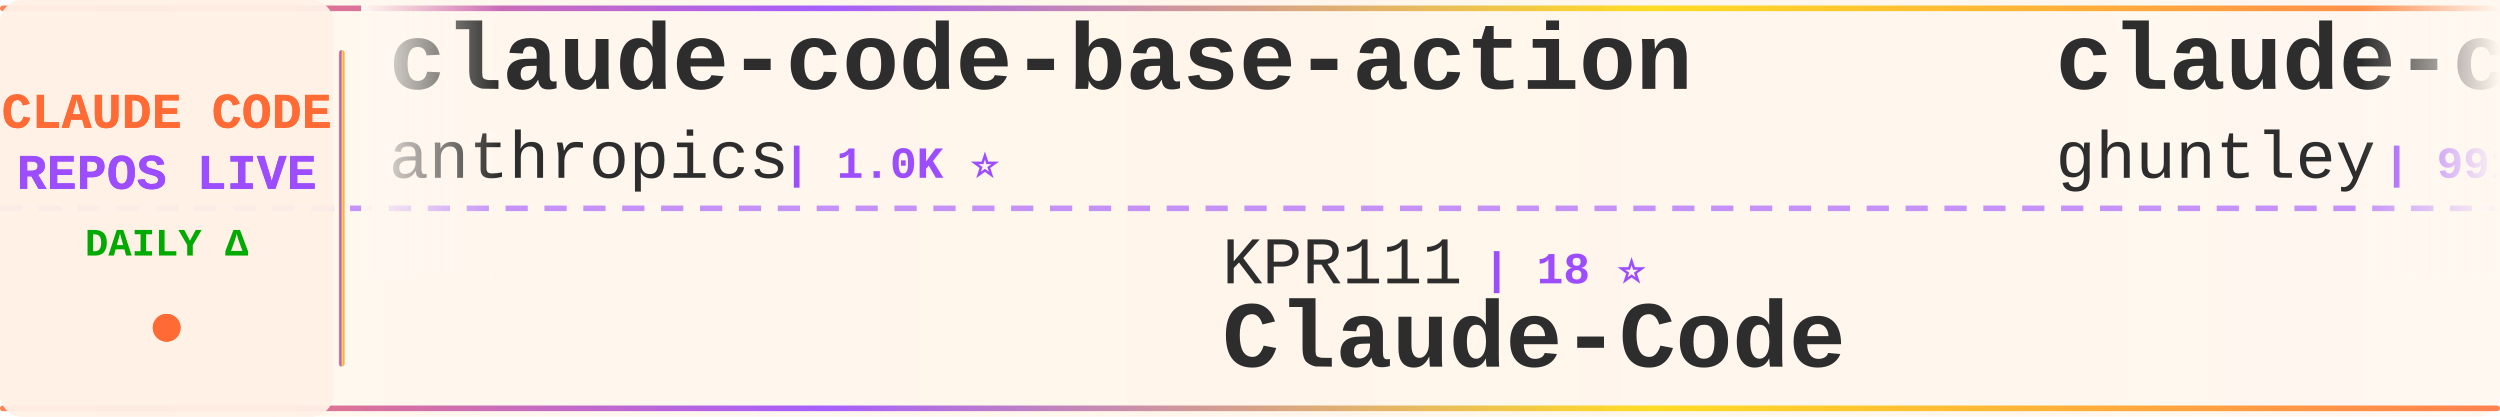
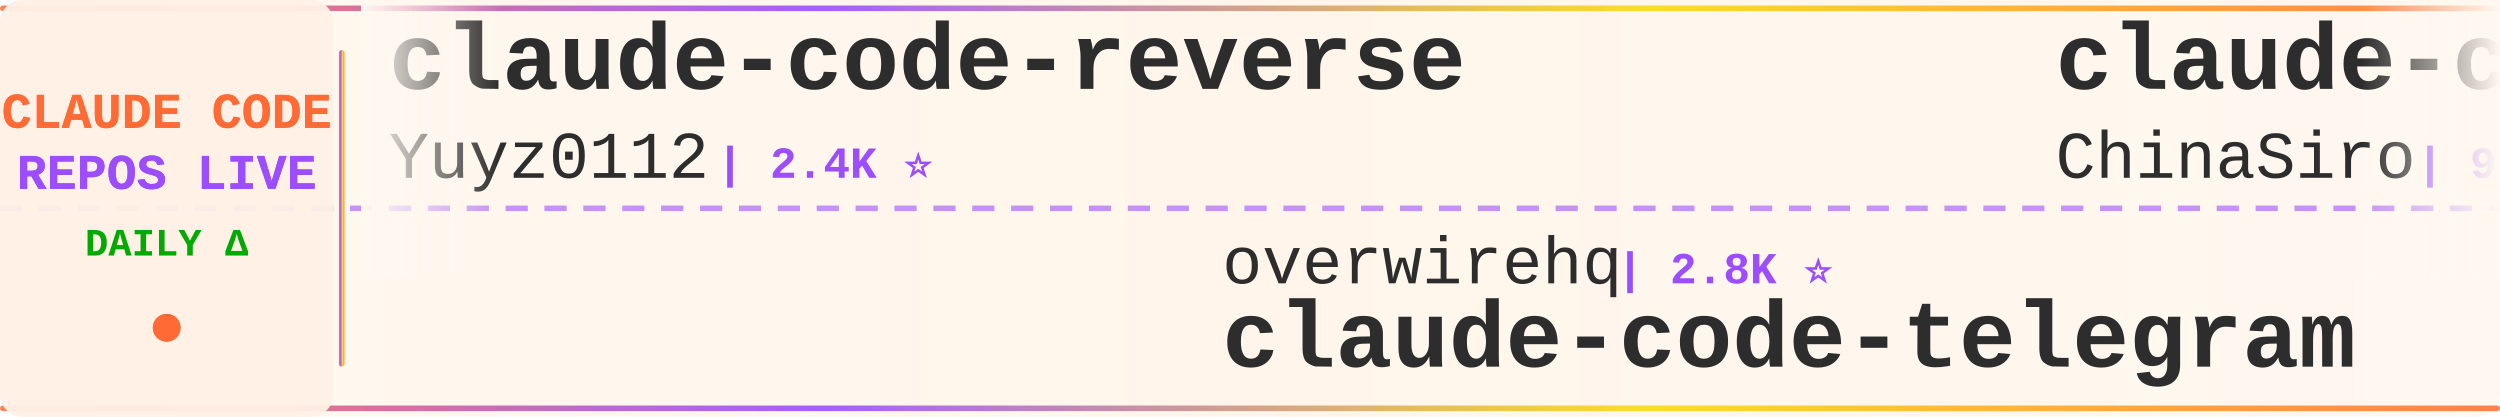
<svg xmlns="http://www.w3.org/2000/svg" width="900" height="150">
  <defs>
    <linearGradient id="tickerBg" x1="0%" y1="0%" x2="100%" y2="0%">
      <stop offset="0%" style="stop-color:#fff8f0;stop-opacity:0.98" />
      <stop offset="50%" style="stop-color:#fff5eb;stop-opacity:1" />
      <stop offset="100%" style="stop-color:#fff8f0;stop-opacity:0.98" />
    </linearGradient>
    <linearGradient id="borderGrad" x1="0%" y1="0%" x2="100%" y2="0%">
      <stop offset="0%" style="stop-color:#FF6B35;stop-opacity:0.85">
        <animate attributeName="stop-opacity" values="0.85;1;0.85" dur="2s" repeatCount="indefinite" />
      </stop>
      <stop offset="33%" style="stop-color:#9C4EFF;stop-opacity:0.9">
        <animate attributeName="stop-opacity" values="0.9;1;0.9" dur="2.2s" repeatCount="indefinite" />
      </stop>
      <stop offset="66%" style="stop-color:#FFD700;stop-opacity:0.85">
        <animate attributeName="stop-opacity" values="0.85;1;0.85" dur="1.8s" repeatCount="indefinite" />
      </stop>
      <stop offset="100%" style="stop-color:#FF6B35;stop-opacity:0.85">
        <animate attributeName="stop-opacity" values="0.85;1;0.85" dur="2s" repeatCount="indefinite" />
      </stop>
    </linearGradient>
    <filter id="textGlow">
      <feGaussianBlur stdDeviation="0.15" result="coloredBlur" />
      <feMerge>
        <feMergeNode in="coloredBlur" />
        <feMergeNode in="SourceGraphic" />
      </feMerge>
    </filter>
    <filter id="metricGlow">
      <feGaussianBlur stdDeviation="0.2" result="coloredBlur" />
      <feMerge>
        <feMergeNode in="coloredBlur" />
        <feMergeNode in="SourceGraphic" />
      </feMerge>
    </filter>
    <linearGradient id="leftFade" x1="0%" y1="0%" x2="100%" y2="0%">
      <stop offset="0%" style="stop-color:#fff8f0;stop-opacity:1" />
      <stop offset="100%" style="stop-color:#fff8f0;stop-opacity:0" />
    </linearGradient>
    <linearGradient id="rightFade" x1="0%" y1="0%" x2="100%" y2="0%">
      <stop offset="0%" style="stop-color:#fff8f0;stop-opacity:0" />
      <stop offset="100%" style="stop-color:#fff8f0;stop-opacity:1" />
    </linearGradient>
  </defs>
  <rect width="900" height="150" fill="url(#tickerBg)" rx="8" />
  <rect x="0" y="2" width="900" height="2" fill="url(#borderGrad)" rx="1" />
  <rect x="0" y="146" width="900" height="2" fill="url(#borderGrad)" rx="1" />
  <line x1="0" y1="75" x2="900" y2="75" stroke="#9C4EFF" stroke-width="2" stroke-dasharray="8 6" opacity="0.6" />
  <rect x="0" y="0" width="120" height="150" fill="#fff0e6" opacity="0.95" rx="8" />
  <text x="60" y="46" font-family="'Courier New', monospace" font-size="18" font-weight="bold" fill="#FF6B35" text-anchor="middle" filter="url(#textGlow)">
    CLAUDE CODE
  </text>
  <text x="60" y="68" font-family="'Courier New', monospace" font-size="18" font-weight="bold" fill="#9C4EFF" text-anchor="middle" filter="url(#textGlow)">
    REPOS LIVE
  </text>
  <text x="60" y="92" font-family="'Courier New', monospace" font-size="14" font-weight="bold" fill="#00aa00" text-anchor="middle">
    DAILY Δ
  </text>
  <circle cx="60" cy="118" r="5" fill="#FF6B35" filter="url(#metricGlow)">
    <animate attributeName="r" values="4;6;4" dur="1.5s" repeatCount="indefinite" />
    <animate attributeName="opacity" values="0.6;1;0.6" dur="1.5s" repeatCount="indefinite" />
  </circle>
  <rect x="122" y="18" width="2" height="114" fill="url(#borderGrad)" rx="1" />
  <clipPath id="tickerClip">
    <rect x="130" y="0" width="770" height="150" />
  </clipPath>
  <g clip-path="url(#tickerClip)">
    <g id="tickerItems">
      <animateTransform attributeName="transform" attributeType="XML" type="translate" from="0 0" to="-3000 0" dur="54s" repeatCount="indefinite" />
      <g transform="translate(0, 0)">
-         <text x="140" y="32" font-family="'Courier New', monospace" font-size="34" font-weight="bold" fill="#2d2d2d">claude-code-base-action</text>
-         <text x="140" y="64" font-family="'Courier New', monospace" font-size="24" font-weight="normal" fill="#2d2d2d" opacity="1.0">anthropics</text>
-         <text x="282" y="64" font-family="'Courier New', monospace" font-size="16" font-weight="bold" fill="#9C4EFF"> | 1.0K ⭐</text>
+         <text x="140" y="32" font-family="'Courier New', monospace" font-size="34" font-weight="bold" fill="#2d2d2d">claude-code-reverse</text>
+         <text x="140" y="64" font-family="'Courier New', monospace" font-size="24" font-weight="normal" fill="#2d2d2d" opacity="1.0">Yuyz0112</text>
+         <text x="258" y="64" font-family="'Courier New', monospace" font-size="16" font-weight="bold" fill="#9C4EFF"> | 2.4K ⭐</text>
      </g>
      <g transform="translate(300, 0)">
-         <text x="140" y="102" font-family="'Courier New', monospace" font-size="24" font-weight="normal" fill="#2d2d2d" opacity="1.0">KPR111</text>
-         <text x="234" y="102" font-family="'Courier New', monospace" font-size="16" font-weight="bold" fill="#9C4EFF"> | 18 ⭐</text>
-         <text x="140" y="132" font-family="'Courier New', monospace" font-size="34" font-weight="bold" fill="#2d2d2d">Claude-Code</text>
+         <text x="140" y="102" font-family="'Courier New', monospace" font-size="24" font-weight="normal" fill="#2d2d2d" opacity="1.0">overwirehq</text>
+         <text x="282" y="102" font-family="'Courier New', monospace" font-size="16" font-weight="bold" fill="#9C4EFF"> | 2.8K ⭐</text>
+         <text x="140" y="132" font-family="'Courier New', monospace" font-size="34" font-weight="bold" fill="#2d2d2d">claude-code-telegram</text>
      </g>
      <g transform="translate(600, 0)">
-         <text x="140" y="32" font-family="'Courier New', monospace" font-size="34" font-weight="bold" fill="#2d2d2d">claude-code-source-code-...</text>
-         <text x="140" y="64" font-family="'Courier New', monospace" font-size="24" font-weight="normal" fill="#2d2d2d" opacity="1.0">ghuntley</text>
-         <text x="258" y="64" font-family="'Courier New', monospace" font-size="16" font-weight="bold" fill="#9C4EFF"> | 991 ⭐</text>
+         <text x="140" y="32" font-family="'Courier New', monospace" font-size="34" font-weight="bold" fill="#2d2d2d">claude-code-sourcemap</text>
+         <text x="140" y="64" font-family="'Courier New', monospace" font-size="24" font-weight="normal" fill="#2d2d2d" opacity="1.0">ChinaSiro</text>
+         <text x="270" y="64" font-family="'Courier New', monospace" font-size="16" font-weight="bold" fill="#9C4EFF"> | 9.7K ⭐ +1</text>
      </g>
      <g transform="translate(900, 0)">
+         <text x="140" y="102" font-family="'Courier New', monospace" font-size="24" font-weight="normal" fill="#2d2d2d" opacity="1.0">jqueryscript</text>
+         <text x="306" y="102" font-family="'Courier New', monospace" font-size="16" font-weight="bold" fill="#9C4EFF"> | 531 ⭐ +1</text>
+         <text x="140" y="132" font-family="'Courier New', monospace" font-size="34" font-weight="bold" fill="#2d2d2d">awesome-claude-code</text>
+       </g>
+       <g transform="translate(1200, 0)">
+         <text x="140" y="32" font-family="'Courier New', monospace" font-size="34" font-weight="bold" fill="#2d2d2d">ECC</text>
+         <text x="140" y="64" font-family="'Courier New', monospace" font-size="24" font-weight="normal" fill="#2d2d2d" opacity="1.0">affaan-m</text>
+         <text x="258" y="64" font-family="'Courier New', monospace" font-size="16" font-weight="bold" fill="#9C4EFF"> | 279.8K ⭐ +275</text>
+       </g>
+       <g transform="translate(1500, 0)">
+         <text x="140" y="102" font-family="'Courier New', monospace" font-size="24" font-weight="normal" fill="#2d2d2d" opacity="1.0">Chachamaru127</text>
+         <text x="318" y="102" font-family="'Courier New', monospace" font-size="16" font-weight="bold" fill="#9C4EFF"> | 3.2K ⭐</text>
+         <text x="140" y="132" font-family="'Courier New', monospace" font-size="34" font-weight="bold" fill="#2d2d2d">claude-code-harness</text>
+       </g>
+       <g transform="translate(1800, 0)">
+         <text x="140" y="32" font-family="'Courier New', monospace" font-size="34" font-weight="bold" fill="#2d2d2d">claude-code-rev</text>
+         <text x="140" y="64" font-family="'Courier New', monospace" font-size="24" font-weight="normal" fill="#2d2d2d" opacity="1.0">oboard</text>
+         <text x="234" y="64" font-family="'Courier New', monospace" font-size="16" font-weight="bold" fill="#9C4EFF"> | 3.3K ⭐</text>
+       </g>
+       <g transform="translate(2100, 0)">
+         <text x="140" y="102" font-family="'Courier New', monospace" font-size="24" font-weight="normal" fill="#2d2d2d" opacity="1.0">Cranot</text>
+         <text x="234" y="102" font-family="'Courier New', monospace" font-size="16" font-weight="bold" fill="#9C4EFF"> | 2.9K ⭐</text>
+         <text x="140" y="132" font-family="'Courier New', monospace" font-size="34" font-weight="bold" fill="#2d2d2d">claude-code-guide</text>
+       </g>
+       <g transform="translate(2400, 0)">
+         <text x="140" y="32" font-family="'Courier New', monospace" font-size="34" font-weight="bold" fill="#2d2d2d">edmunds-claude-code</text>
+         <text x="140" y="64" font-family="'Courier New', monospace" font-size="24" font-weight="normal" fill="#2d2d2d" opacity="1.0">edmund-io</text>
+         <text x="270" y="64" font-family="'Courier New', monospace" font-size="16" font-weight="bold" fill="#9C4EFF"> | 1.5K ⭐</text>
+       </g>
+       <g transform="translate(2700, 0)">
        <text x="140" y="102" font-family="'Courier New', monospace" font-size="24" font-weight="normal" fill="#2d2d2d" opacity="1.0">ykdojo</text>
-         <text x="234" y="102" font-family="'Courier New', monospace" font-size="16" font-weight="bold" fill="#9C4EFF"> | 10.2K ⭐ -1</text>
+         <text x="234" y="102" font-family="'Courier New', monospace" font-size="16" font-weight="bold" fill="#9C4EFF"> | 10.2K ⭐ +2</text>
        <text x="140" y="132" font-family="'Courier New', monospace" font-size="34" font-weight="bold" fill="#2d2d2d">claude-code-tips</text>
      </g>
-       <g transform="translate(1200, 0)">
-         <text x="140" y="32" font-family="'Courier New', monospace" font-size="34" font-weight="bold" fill="#2d2d2d">claude-code-best-practic...</text>
-         <text x="140" y="64" font-family="'Courier New', monospace" font-size="24" font-weight="normal" fill="#2d2d2d" opacity="1.0">shanraisshan</text>
-         <text x="306" y="64" font-family="'Courier New', monospace" font-size="16" font-weight="bold" fill="#9C4EFF"> | 67.6K ⭐ +4</text>
-       </g>
-       <g transform="translate(1500, 0)">
-         <text x="140" y="102" font-family="'Courier New', monospace" font-size="24" font-weight="normal" fill="#2d2d2d" opacity="1.0">frankbria</text>
-         <text x="270" y="102" font-family="'Courier New', monospace" font-size="16" font-weight="bold" fill="#9C4EFF"> | 9.7K ⭐ +3</text>
-         <text x="140" y="132" font-family="'Courier New', monospace" font-size="34" font-weight="bold" fill="#2d2d2d">ralph-claude-code</text>
-       </g>
-       <g transform="translate(1800, 0)">
-         <text x="140" y="32" font-family="'Courier New', monospace" font-size="34" font-weight="bold" fill="#2d2d2d">Claude-Code-Game-Studios</text>
-         <text x="140" y="64" font-family="'Courier New', monospace" font-size="24" font-weight="normal" fill="#2d2d2d" opacity="1.0">Donchitos</text>
-         <text x="270" y="64" font-family="'Courier New', monospace" font-size="16" font-weight="bold" fill="#9C4EFF"> | 26.6K ⭐ +36</text>
-       </g>
-       <g transform="translate(2100, 0)">
-         <text x="140" y="102" font-family="'Courier New', monospace" font-size="24" font-weight="normal" fill="#2d2d2d" opacity="1.0">https-deeplearning-ai</text>
-         <text x="414" y="102" font-family="'Courier New', monospace" font-size="16" font-weight="bold" fill="#9C4EFF"> | 556 ⭐</text>
-         <text x="140" y="132" font-family="'Courier New', monospace" font-size="34" font-weight="bold" fill="#2d2d2d">sc-claude-code-files</text>
-       </g>
-       <g transform="translate(2400, 0)">
-         <text x="140" y="32" font-family="'Courier New', monospace" font-size="34" font-weight="bold" fill="#2d2d2d">ClaudeCode-Portable</text>
-         <text x="140" y="64" font-family="'Courier New', monospace" font-size="24" font-weight="normal" fill="#2d2d2d" opacity="1.0">techjarves</text>
-         <text x="282" y="64" font-family="'Courier New', monospace" font-size="16" font-weight="bold" fill="#9C4EFF"> | 1.6K ⭐</text>
-       </g>
-       <g transform="translate(2700, 0)">
-         <text x="140" y="102" font-family="'Courier New', monospace" font-size="24" font-weight="normal" fill="#2d2d2d" opacity="1.0">disler</text>
-         <text x="234" y="102" font-family="'Courier New', monospace" font-size="16" font-weight="bold" fill="#9C4EFF"> | 3.9K ⭐ +1</text>
-         <text x="140" y="132" font-family="'Courier New', monospace" font-size="34" font-weight="bold" fill="#2d2d2d">claude-code-hooks-master...</text>
-       </g>
      <g transform="translate(3000, 0)">
-         <text x="140" y="32" font-family="'Courier New', monospace" font-size="34" font-weight="bold" fill="#2d2d2d">claude-code-base-action</text>
-         <text x="140" y="64" font-family="'Courier New', monospace" font-size="24" font-weight="normal" fill="#2d2d2d" opacity="1.0">anthropics</text>
-         <text x="282" y="64" font-family="'Courier New', monospace" font-size="16" font-weight="bold" fill="#9C4EFF"> | 1.0K ⭐</text>
+         <text x="140" y="32" font-family="'Courier New', monospace" font-size="34" font-weight="bold" fill="#2d2d2d">claude-code-reverse</text>
+         <text x="140" y="64" font-family="'Courier New', monospace" font-size="24" font-weight="normal" fill="#2d2d2d" opacity="1.0">Yuyz0112</text>
+         <text x="258" y="64" font-family="'Courier New', monospace" font-size="16" font-weight="bold" fill="#9C4EFF"> | 2.4K ⭐</text>
      </g>
      <g transform="translate(3300, 0)">
-         <text x="140" y="102" font-family="'Courier New', monospace" font-size="24" font-weight="normal" fill="#2d2d2d" opacity="1.0">KPR111</text>
-         <text x="234" y="102" font-family="'Courier New', monospace" font-size="16" font-weight="bold" fill="#9C4EFF"> | 18 ⭐</text>
-         <text x="140" y="132" font-family="'Courier New', monospace" font-size="34" font-weight="bold" fill="#2d2d2d">Claude-Code</text>
+         <text x="140" y="102" font-family="'Courier New', monospace" font-size="24" font-weight="normal" fill="#2d2d2d" opacity="1.0">overwirehq</text>
+         <text x="282" y="102" font-family="'Courier New', monospace" font-size="16" font-weight="bold" fill="#9C4EFF"> | 2.8K ⭐</text>
+         <text x="140" y="132" font-family="'Courier New', monospace" font-size="34" font-weight="bold" fill="#2d2d2d">claude-code-telegram</text>
      </g>
      <g transform="translate(3600, 0)">
-         <text x="140" y="32" font-family="'Courier New', monospace" font-size="34" font-weight="bold" fill="#2d2d2d">claude-code-source-code-...</text>
-         <text x="140" y="64" font-family="'Courier New', monospace" font-size="24" font-weight="normal" fill="#2d2d2d" opacity="1.0">ghuntley</text>
-         <text x="258" y="64" font-family="'Courier New', monospace" font-size="16" font-weight="bold" fill="#9C4EFF"> | 991 ⭐</text>
+         <text x="140" y="32" font-family="'Courier New', monospace" font-size="34" font-weight="bold" fill="#2d2d2d">claude-code-sourcemap</text>
+         <text x="140" y="64" font-family="'Courier New', monospace" font-size="24" font-weight="normal" fill="#2d2d2d" opacity="1.0">ChinaSiro</text>
+         <text x="270" y="64" font-family="'Courier New', monospace" font-size="16" font-weight="bold" fill="#9C4EFF"> | 9.7K ⭐ +1</text>
      </g>
      <g transform="translate(3900, 0)">
-         <text x="140" y="102" font-family="'Courier New', monospace" font-size="24" font-weight="normal" fill="#2d2d2d" opacity="1.0">ykdojo</text>
-         <text x="234" y="102" font-family="'Courier New', monospace" font-size="16" font-weight="bold" fill="#9C4EFF"> | 10.2K ⭐ -1</text>
-         <text x="140" y="132" font-family="'Courier New', monospace" font-size="34" font-weight="bold" fill="#2d2d2d">claude-code-tips</text>
+         <text x="140" y="102" font-family="'Courier New', monospace" font-size="24" font-weight="normal" fill="#2d2d2d" opacity="1.0">jqueryscript</text>
+         <text x="306" y="102" font-family="'Courier New', monospace" font-size="16" font-weight="bold" fill="#9C4EFF"> | 531 ⭐ +1</text>
+         <text x="140" y="132" font-family="'Courier New', monospace" font-size="34" font-weight="bold" fill="#2d2d2d">awesome-claude-code</text>
      </g>
    </g>
  </g>
  <rect x="130" y="0" width="50" height="100" fill="url(#leftFade)" />
  <rect x="850" y="0" width="50" height="100" fill="url(#rightFade)" />
</svg>
